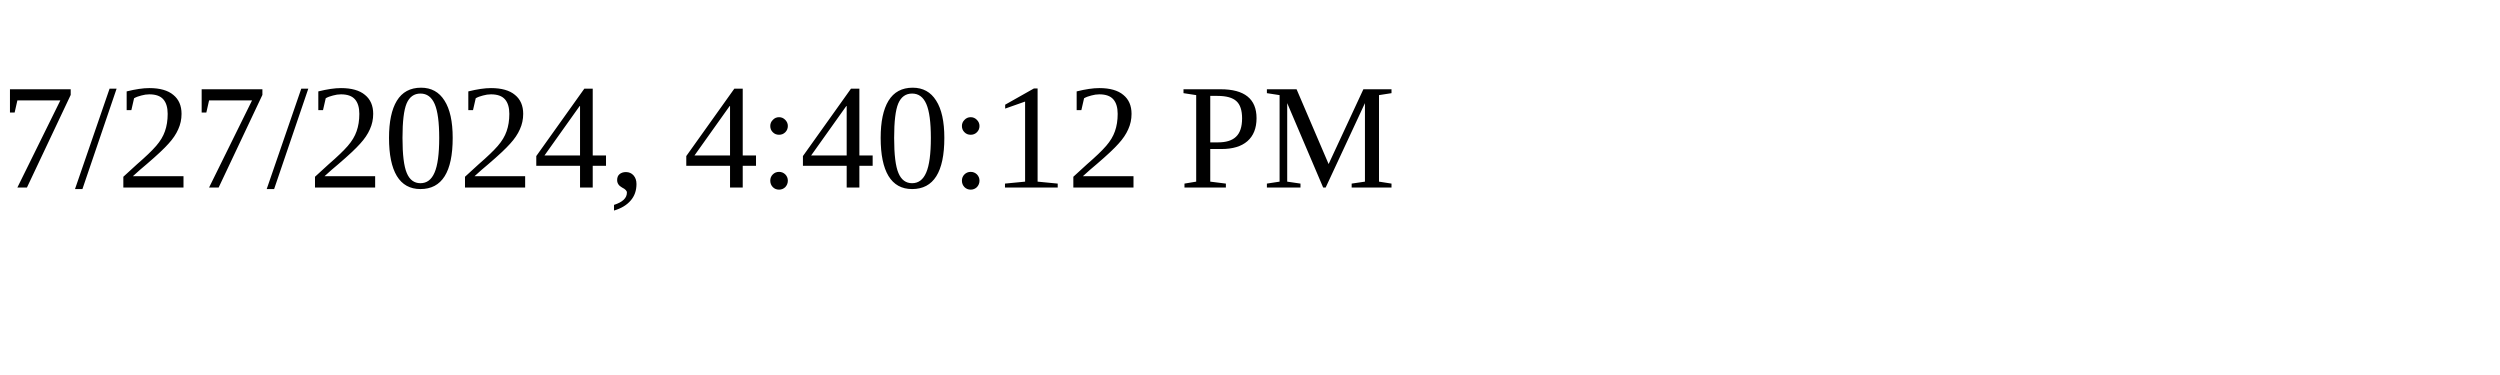
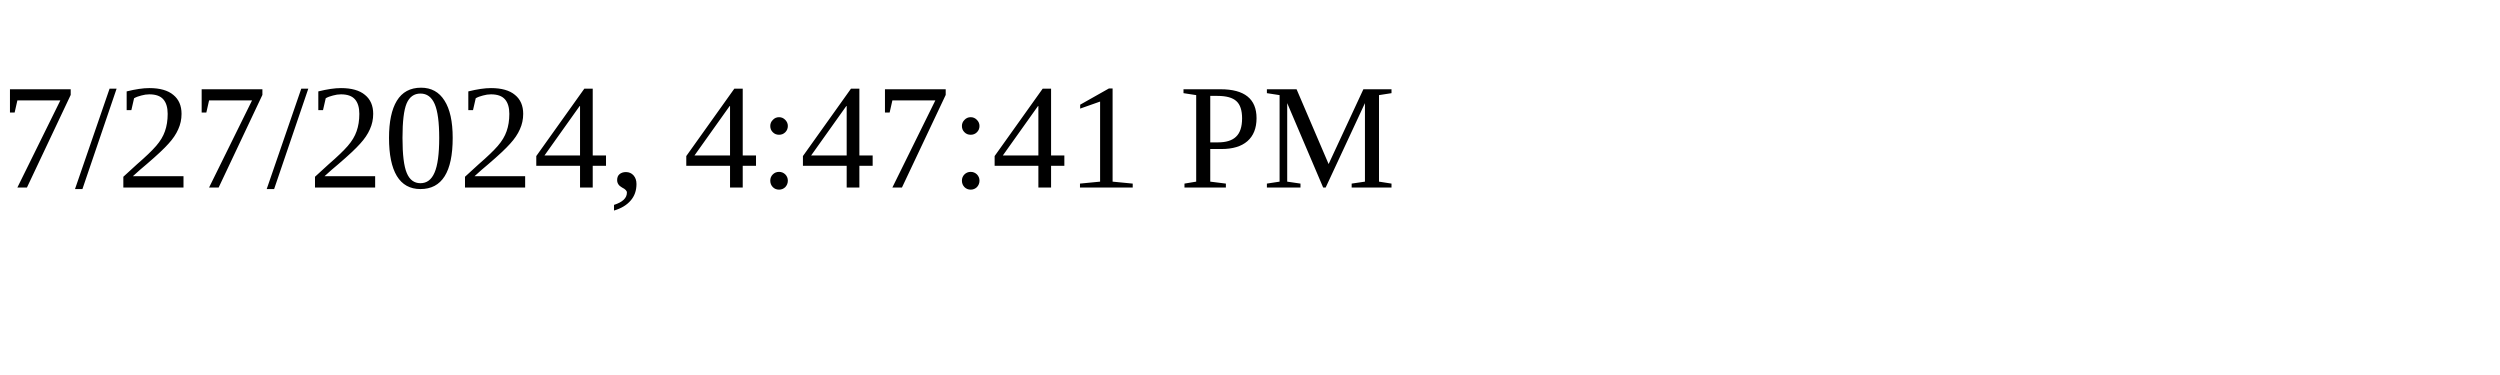
<svg xmlns="http://www.w3.org/2000/svg" height="30" width="200">
-   <text x="0" y="15">7/27/2024, 4:40:12 PM</text>
+   <text x="0" y="15">7/27/2024, 4:47:41 PM</text>
</svg>
